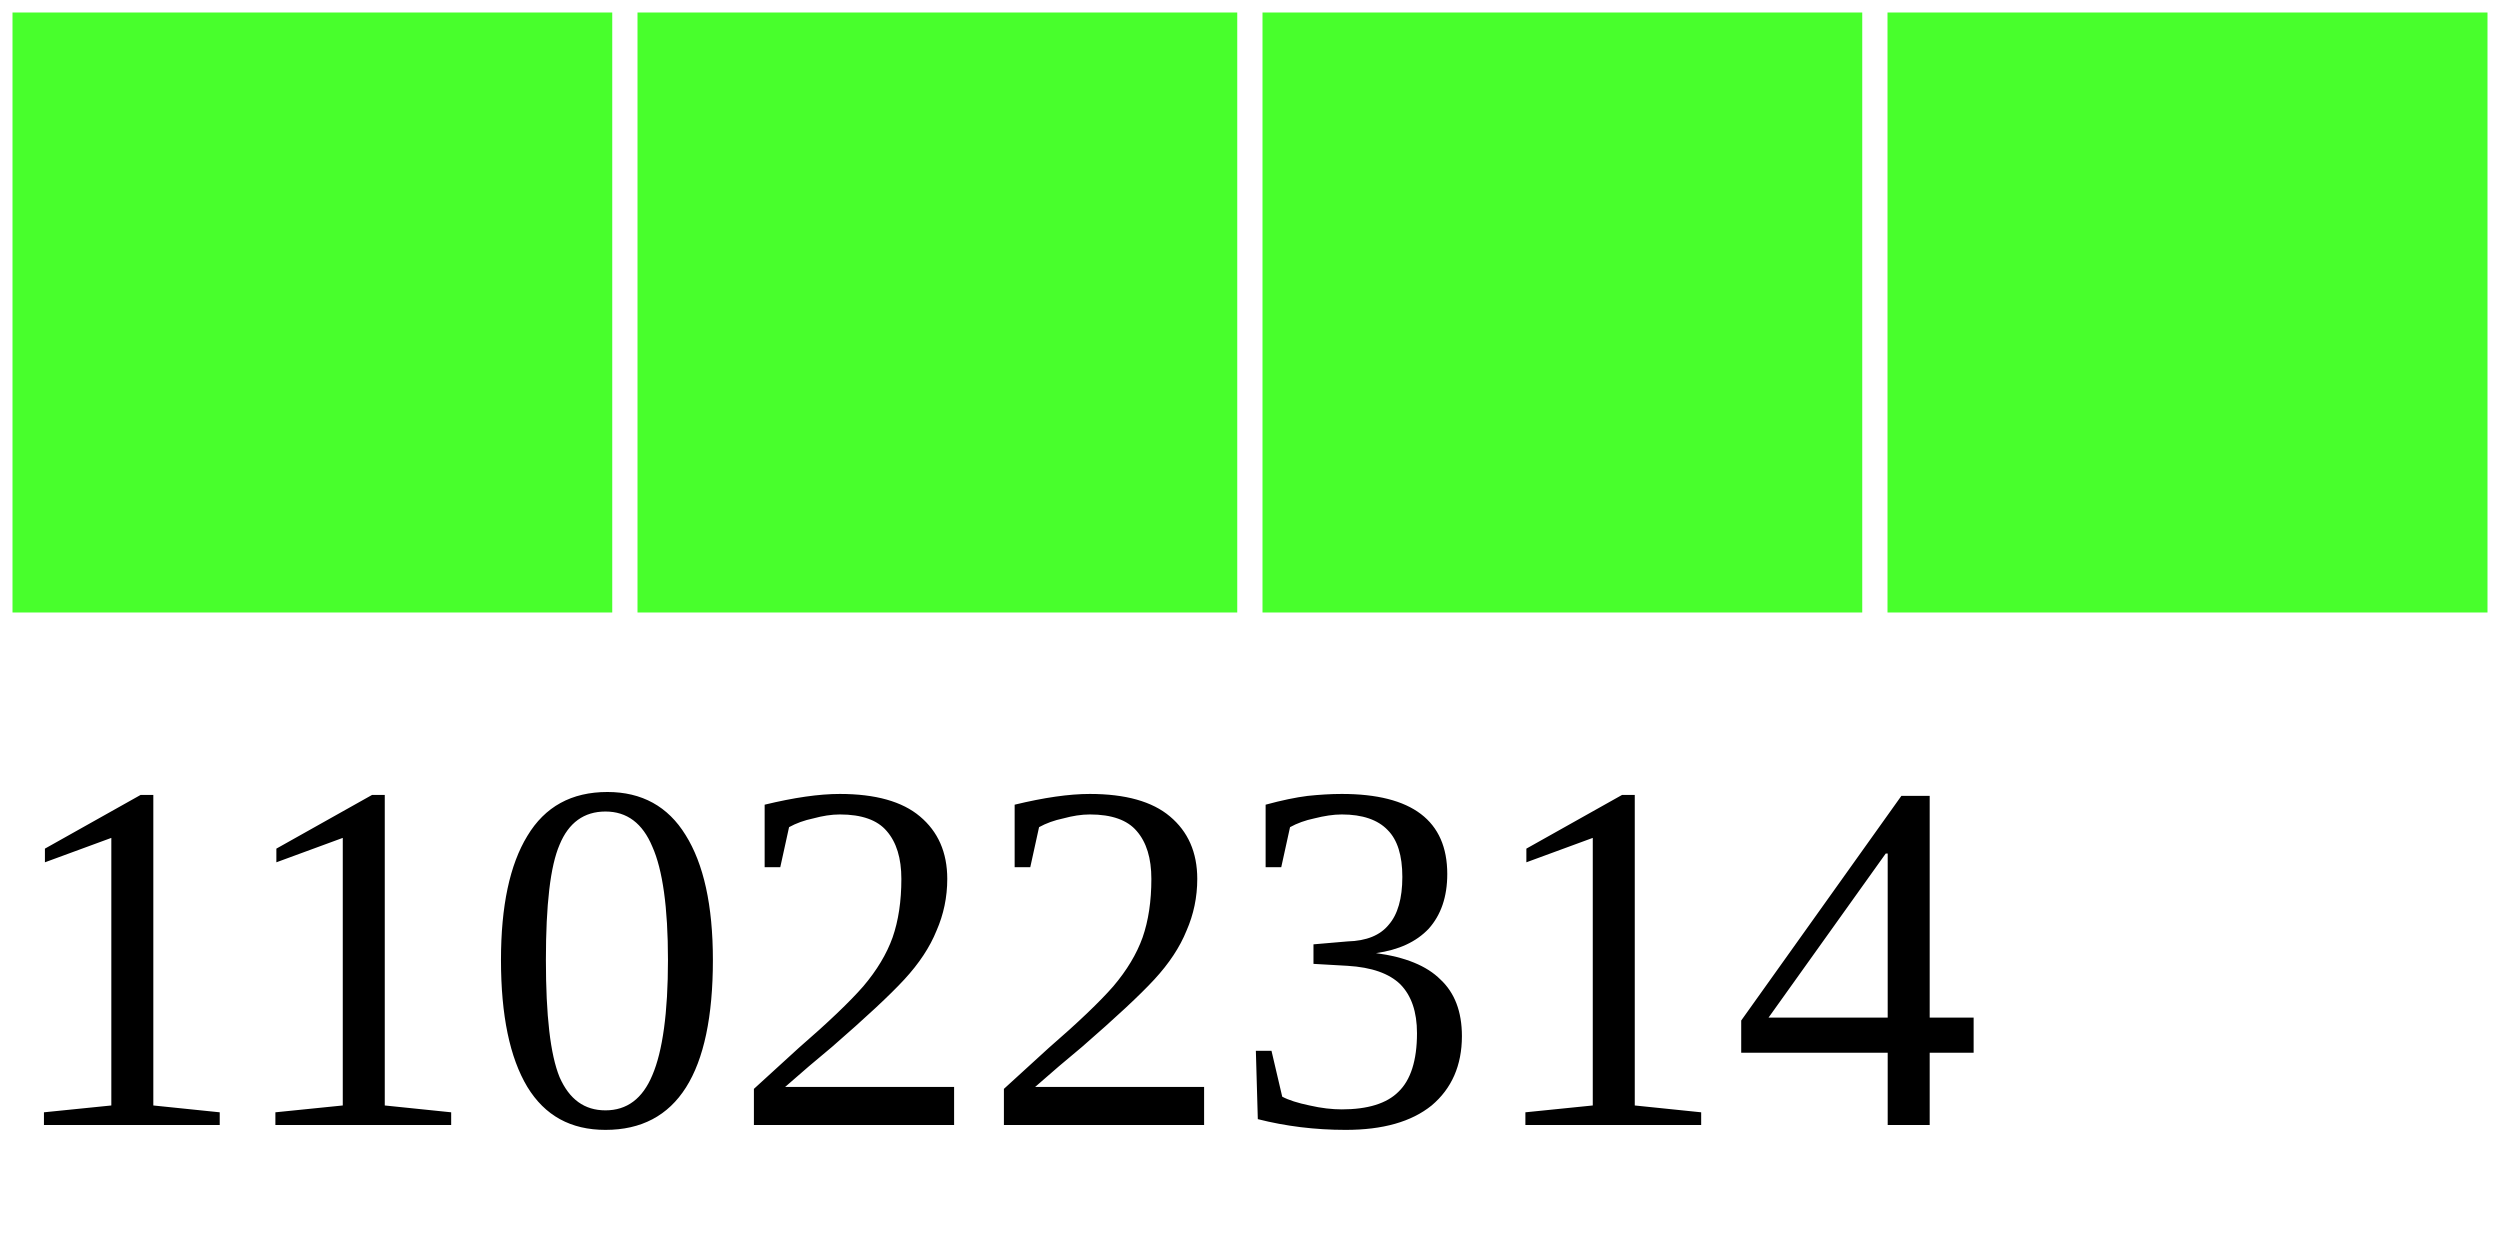
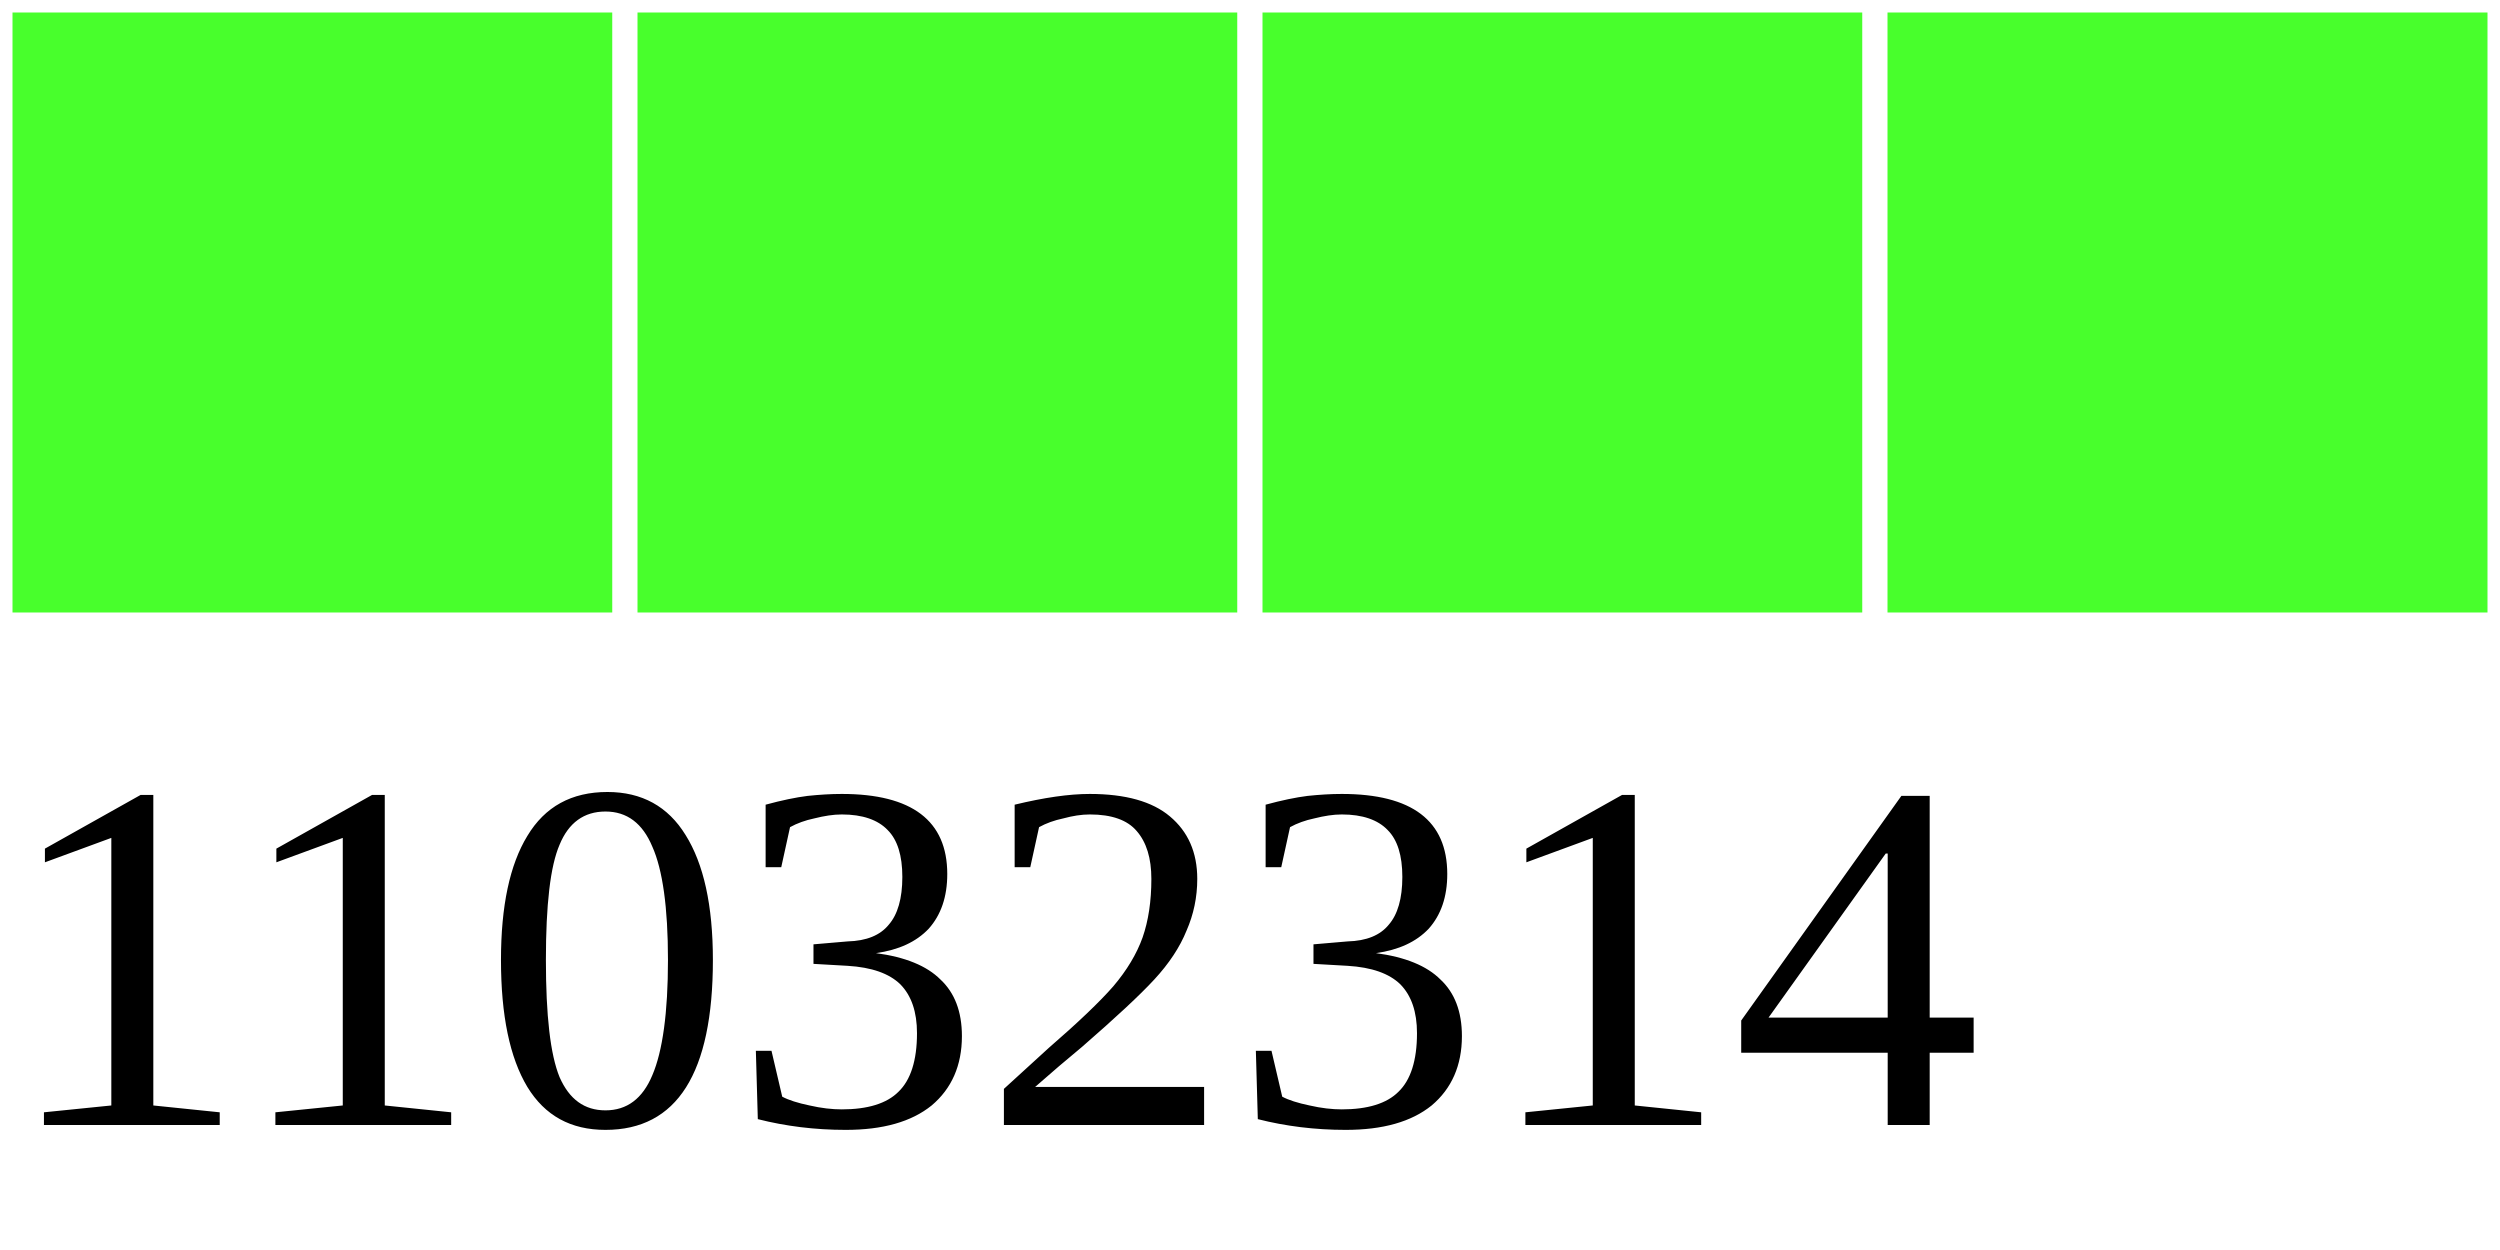
<svg xmlns="http://www.w3.org/2000/svg" width="40" height="20">
  <g>
    <rect width="10" height="10" style="fill:#48FF2C;stroke-width:0.4;stroke:rgb(255,255,255)" x="0" />
    <rect width="10" height="10" style="fill:#48FF2C;stroke-width:0.4;stroke:rgb(255,255,255)" x="10" />
    <rect width="10" height="10" style="fill:#48FF2C;stroke-width:0.4;stroke:rgb(255,255,255)" x="20" />
    <rect width="10" height="10" style="fill:#48FF2C;stroke-width:0.4;stroke:rgb(255,255,255)" x="30" />
-     <text x="0" y="18" fill="black" font-size="8">11022314</text>
+     <text x="0" y="18" fill="black" font-size="8">11032314</text>
  </g>
</svg>
